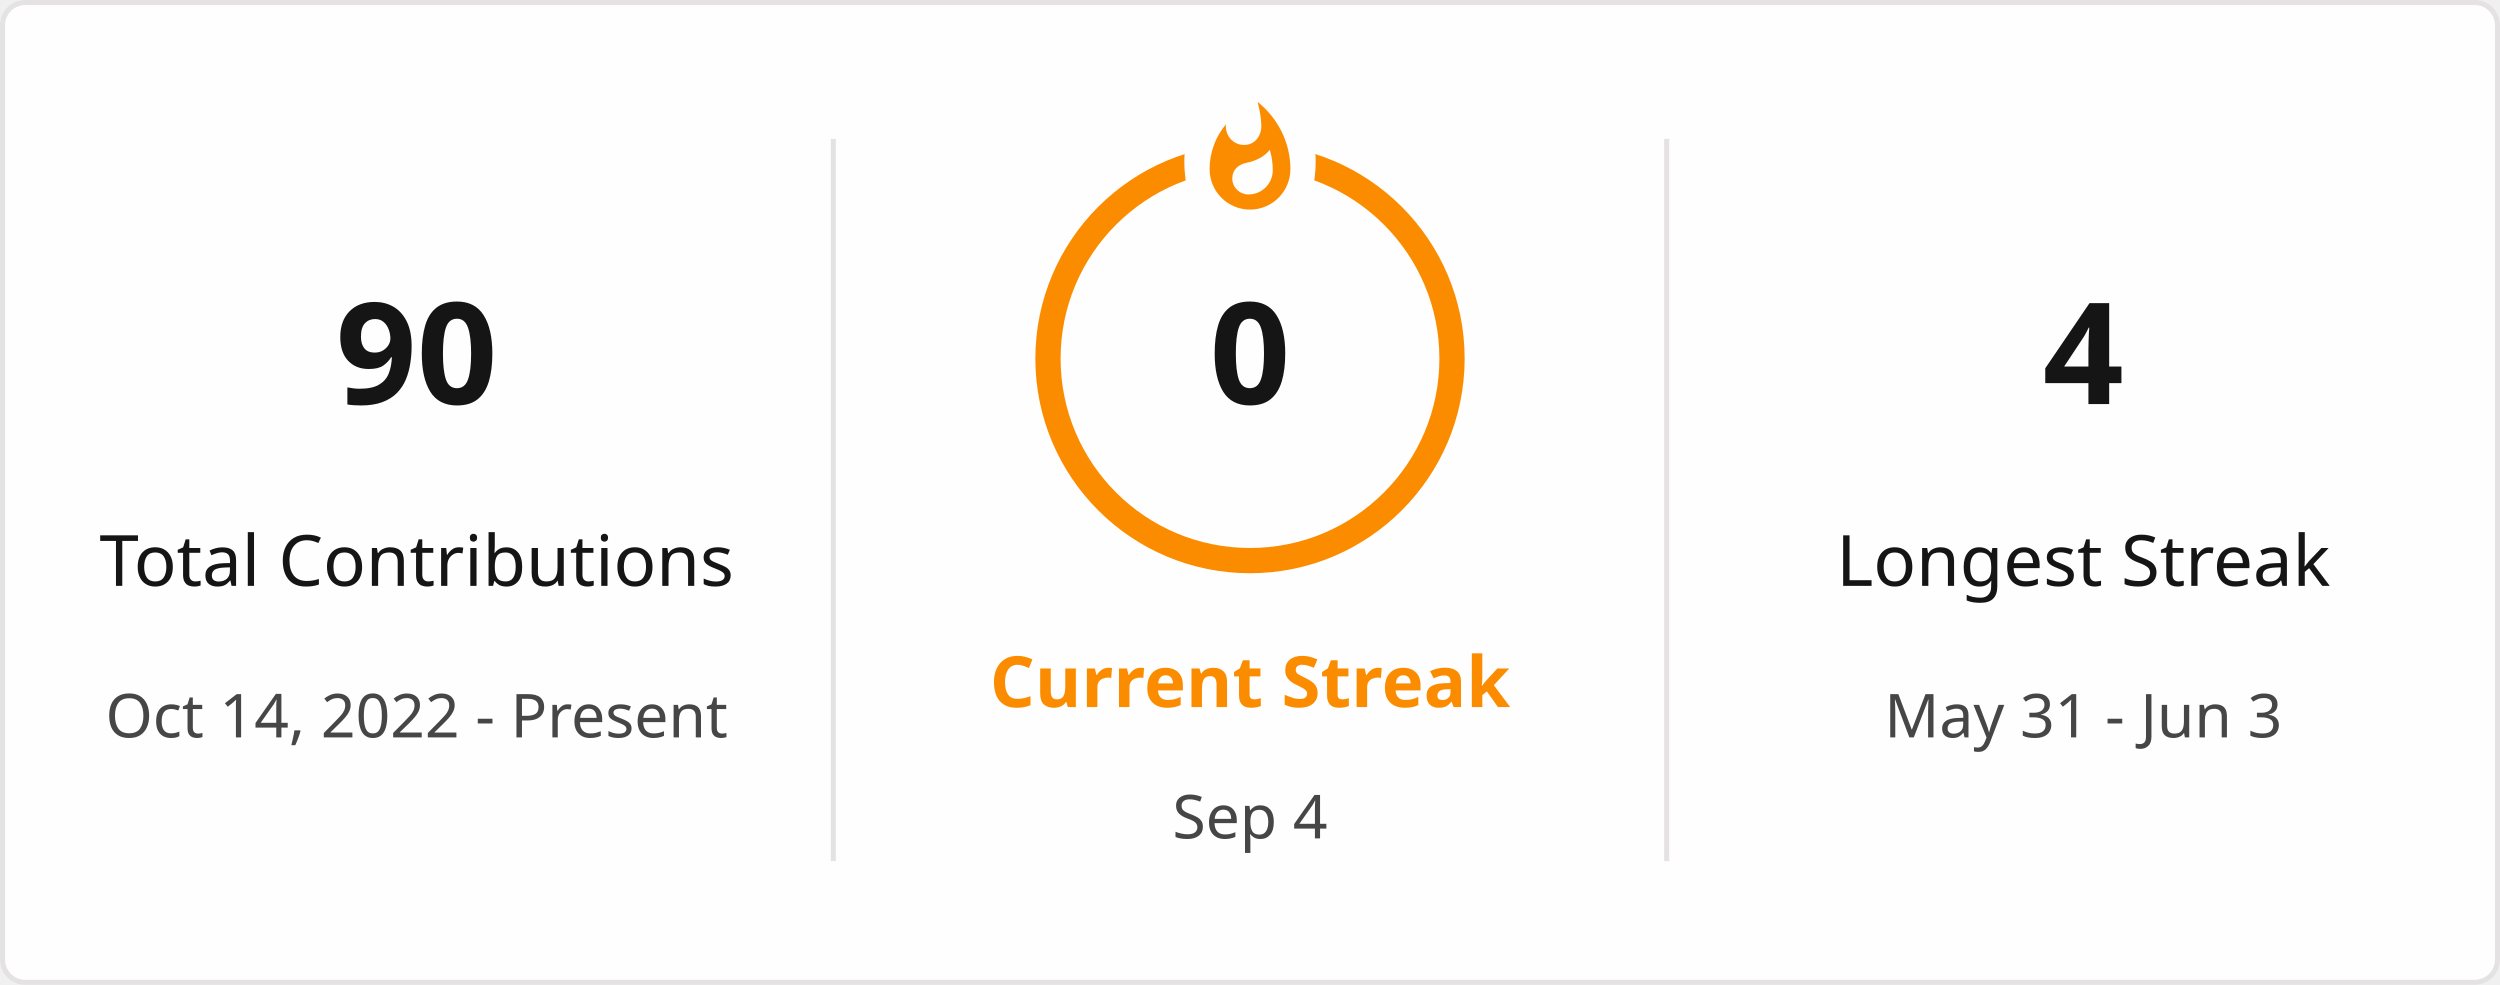
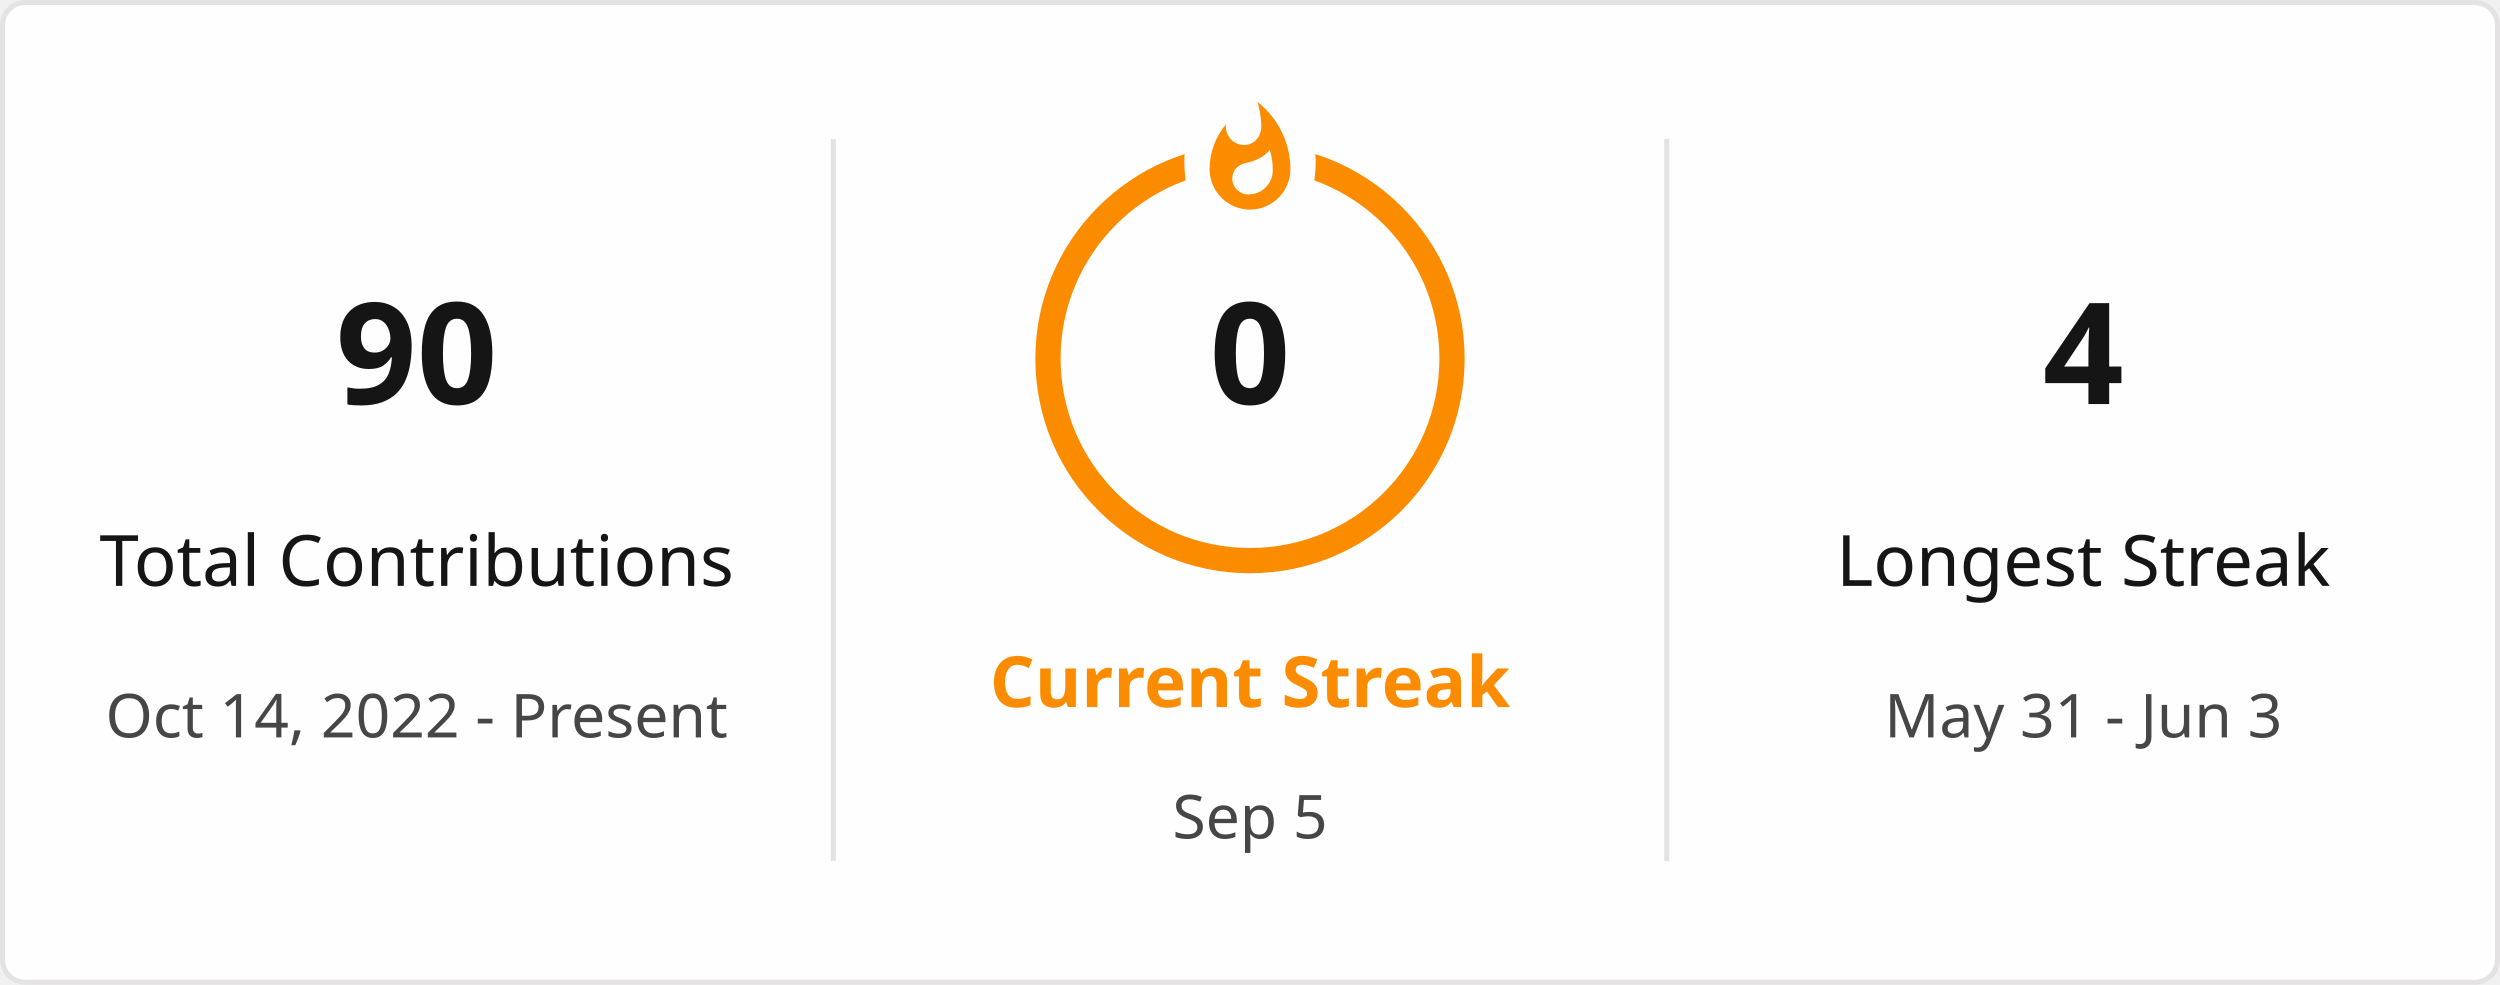
<svg xmlns="http://www.w3.org/2000/svg" style="isolation: isolate" viewBox="0 0 495 195" width="495px" height="195px" direction="ltr">
  <defs>
    <clipPath id="outer_rectangle">
      <rect width="495" height="195" rx="4.5" />
    </clipPath>
    <mask id="mask_out_ring_behind_fire">
      <rect width="495" height="195" fill="white" />
      <ellipse id="mask-ellipse" cx="247.5" cy="32" rx="13" ry="18" fill="black" />
    </mask>
  </defs>
  <g clip-path="url(#outer_rectangle)">
    <g style="isolation: isolate">
      <rect stroke="#E4E2E2" fill="#FFFEFE" rx="4.5" x="0.5" y="0.5" width="494" height="194" />
    </g>
    <g style="isolation: isolate">
      <line x1="165" y1="28" x2="165" y2="170" vector-effect="non-scaling-stroke" stroke-width="1" stroke="#E4E2E2" stroke-linejoin="miter" stroke-linecap="square" stroke-miterlimit="3" />
      <line x1="330" y1="28" x2="330" y2="170" vector-effect="non-scaling-stroke" stroke-width="1" stroke="#E4E2E2" stroke-linejoin="miter" stroke-linecap="square" stroke-miterlimit="3" />
    </g>
    <g style="isolation: isolate">
      <g transform="translate(82.5, 48)">
        <text x="0" y="32" stroke-width="0" text-anchor="middle" fill="#151515" stroke="none" font-family="&quot;Segoe UI&quot;, Ubuntu, sans-serif" font-weight="700" font-size="28px" font-style="normal" style="opacity: 1; opacity: 1;">
                        90
                    </text>
      </g>
      <g transform="translate(82.5, 84)">
        <text x="0" y="32" stroke-width="0" text-anchor="middle" fill="#151515" stroke="none" font-family="&quot;Segoe UI&quot;, Ubuntu, sans-serif" font-weight="400" font-size="14px" font-style="normal" style="opacity: 1; opacity: 1;">
                        Total Contributions
                    </text>
      </g>
      <g transform="translate(82.5, 114)">
        <text x="0" y="32" stroke-width="0" text-anchor="middle" fill="#464646" stroke="none" font-family="&quot;Segoe UI&quot;, Ubuntu, sans-serif" font-weight="400" font-size="12px" font-style="normal" style="opacity: 1; opacity: 1;">
                        Oct 14, 2022 - Present
                    </text>
      </g>
    </g>
    <g style="isolation: isolate">
      <g transform="translate(247.5, 108)">
        <text x="0" y="32" stroke-width="0" text-anchor="middle" fill="#FB8C00" stroke="none" font-family="&quot;Segoe UI&quot;, Ubuntu, sans-serif" font-weight="700" font-size="14px" font-style="normal" style="opacity: 1; opacity: 1;">
                        Current Streak
                    </text>
      </g>
      <g transform="translate(247.5, 145)">
        <text x="0" y="21" stroke-width="0" text-anchor="middle" fill="#464646" stroke="none" font-family="&quot;Segoe UI&quot;, Ubuntu, sans-serif" font-weight="400" font-size="12px" font-style="normal" style="opacity: 1; opacity: 1;">
-                         Sep 4
+                         Sep 5
                    </text>
      </g>
      <g mask="url(#mask_out_ring_behind_fire)">
        <circle cx="247.5" cy="71" r="40" fill="none" stroke="#FB8C00" stroke-width="5" style="opacity: 1; opacity: 1;" />
      </g>
      <g transform="translate(247.5, 19.5)" stroke-opacity="0" style="opacity: 1; opacity: 1;">
        <path d="M -12 -0.5 L 15 -0.5 L 15 23.5 L -12 23.5 L -12 -0.5 Z" fill="none" />
        <path d="M 1.5 0.67 C 1.5 0.67 2.24 3.32 2.24 5.47 C 2.24 7.53 0.89 9.2 -1.17 9.2 C -3.23 9.2 -4.79 7.53 -4.79 5.47 L -4.76 5.11 C -6.78 7.51 -8 10.62 -8 13.99 C -8 18.41 -4.42 22 0 22 C 4.42 22 8 18.41 8 13.99 C 8 8.6 5.41 3.79 1.5 0.67 Z M -0.29 19 C -2.07 19 -3.51 17.6 -3.51 15.86 C -3.51 14.24 -2.46 13.1 -0.7 12.74 C 1.07 12.38 2.9 11.53 3.92 10.16 C 4.31 11.45 4.51 12.81 4.51 14.2 C 4.51 16.85 2.36 19 -0.29 19 Z" fill="#FB8C00" stroke-opacity="0" />
      </g>
      <g transform="translate(247.5, 48)">
        <text x="0" y="32" stroke-width="0" text-anchor="middle" fill="#151515" stroke="none" font-family="&quot;Segoe UI&quot;, Ubuntu, sans-serif" font-weight="700" font-size="28px" font-style="normal" style="font-size: 28px;">
                        0
                    </text>
      </g>
    </g>
    <g style="isolation: isolate">
      <g transform="translate(412.5, 48)">
        <text x="0" y="32" stroke-width="0" text-anchor="middle" fill="#151515" stroke="none" font-family="&quot;Segoe UI&quot;, Ubuntu, sans-serif" font-weight="700" font-size="28px" font-style="normal" style="opacity: 1; opacity: 1;">
                        4
                    </text>
      </g>
      <g transform="translate(412.5, 84)">
        <text x="0" y="32" stroke-width="0" text-anchor="middle" fill="#151515" stroke="none" font-family="&quot;Segoe UI&quot;, Ubuntu, sans-serif" font-weight="400" font-size="14px" font-style="normal" style="opacity: 1; opacity: 1;">
                        Longest Streak
                    </text>
      </g>
      <g transform="translate(412.5, 114)">
        <text x="0" y="32" stroke-width="0" text-anchor="middle" fill="#464646" stroke="none" font-family="&quot;Segoe UI&quot;, Ubuntu, sans-serif" font-weight="400" font-size="12px" font-style="normal" style="opacity: 1; opacity: 1;">
                        May 31 - Jun 3
                    </text>
      </g>
    </g>
  </g>
</svg>
